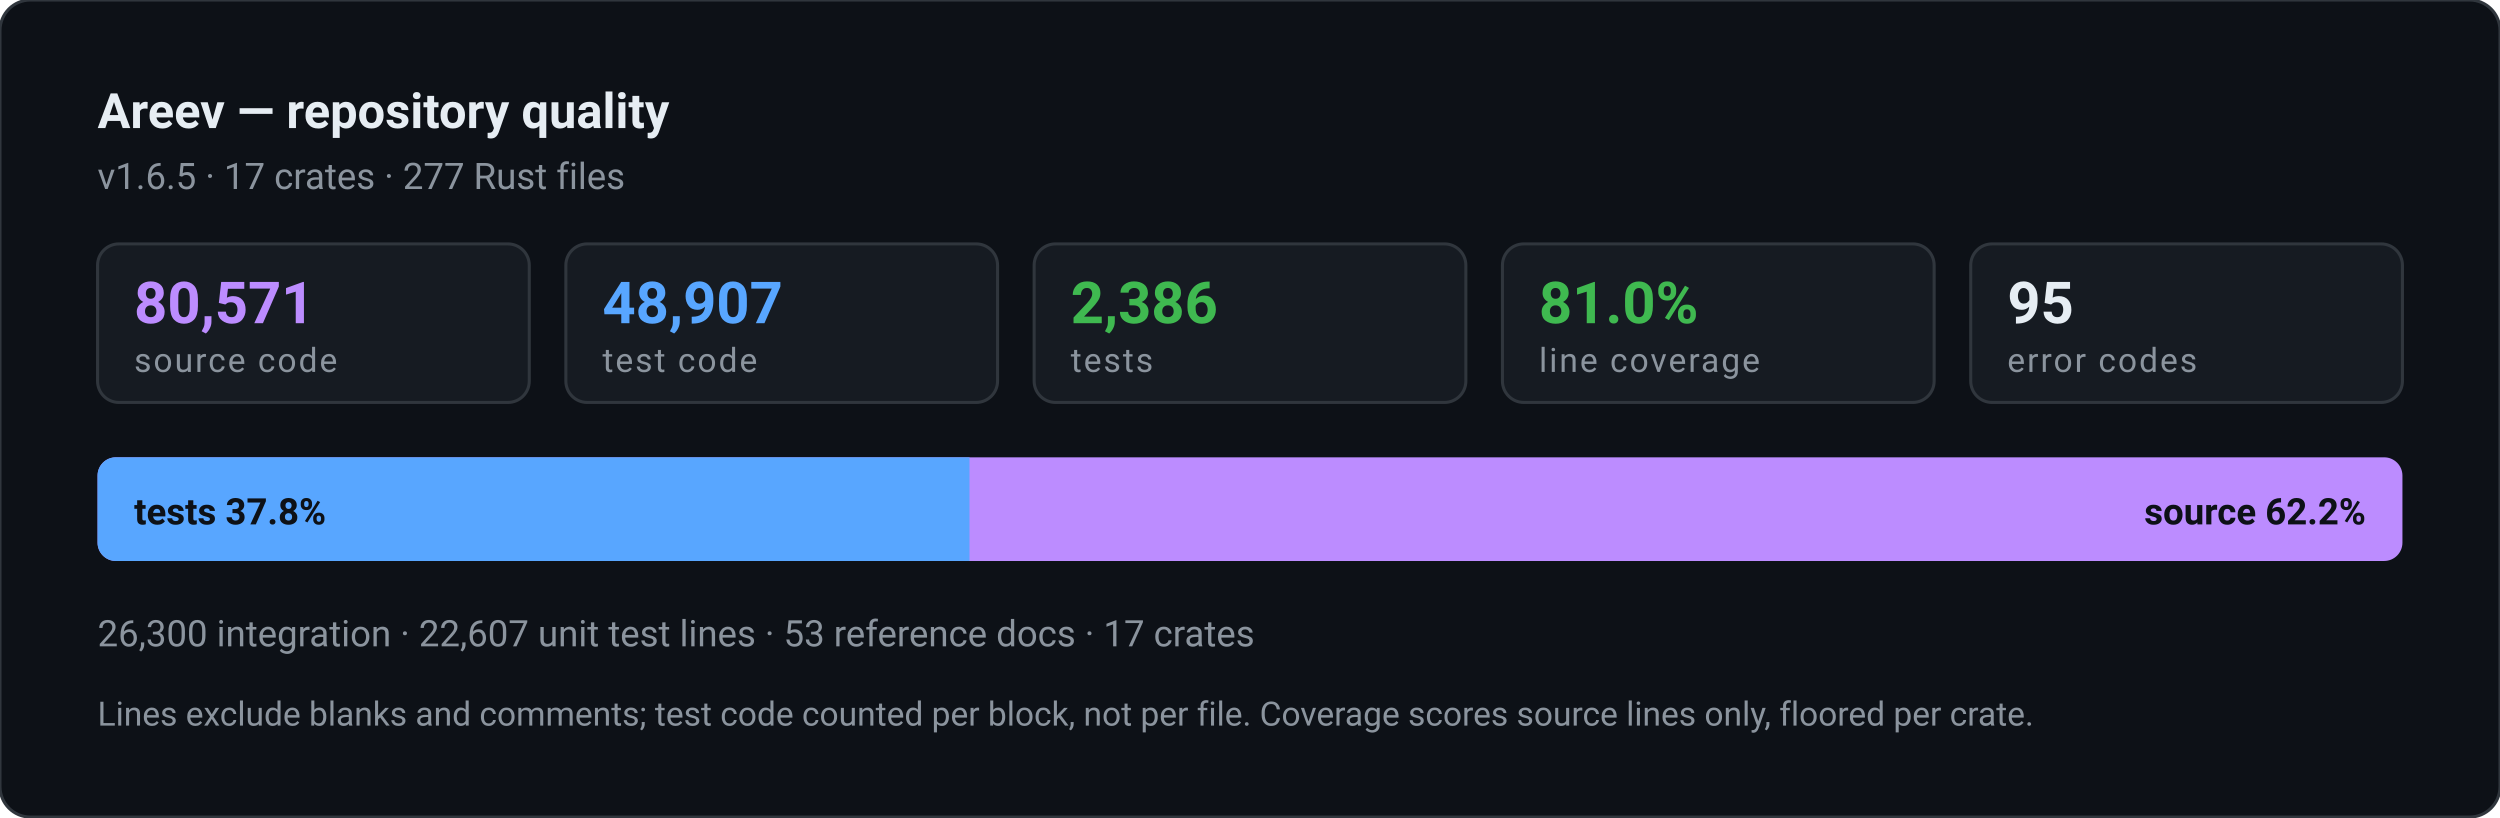
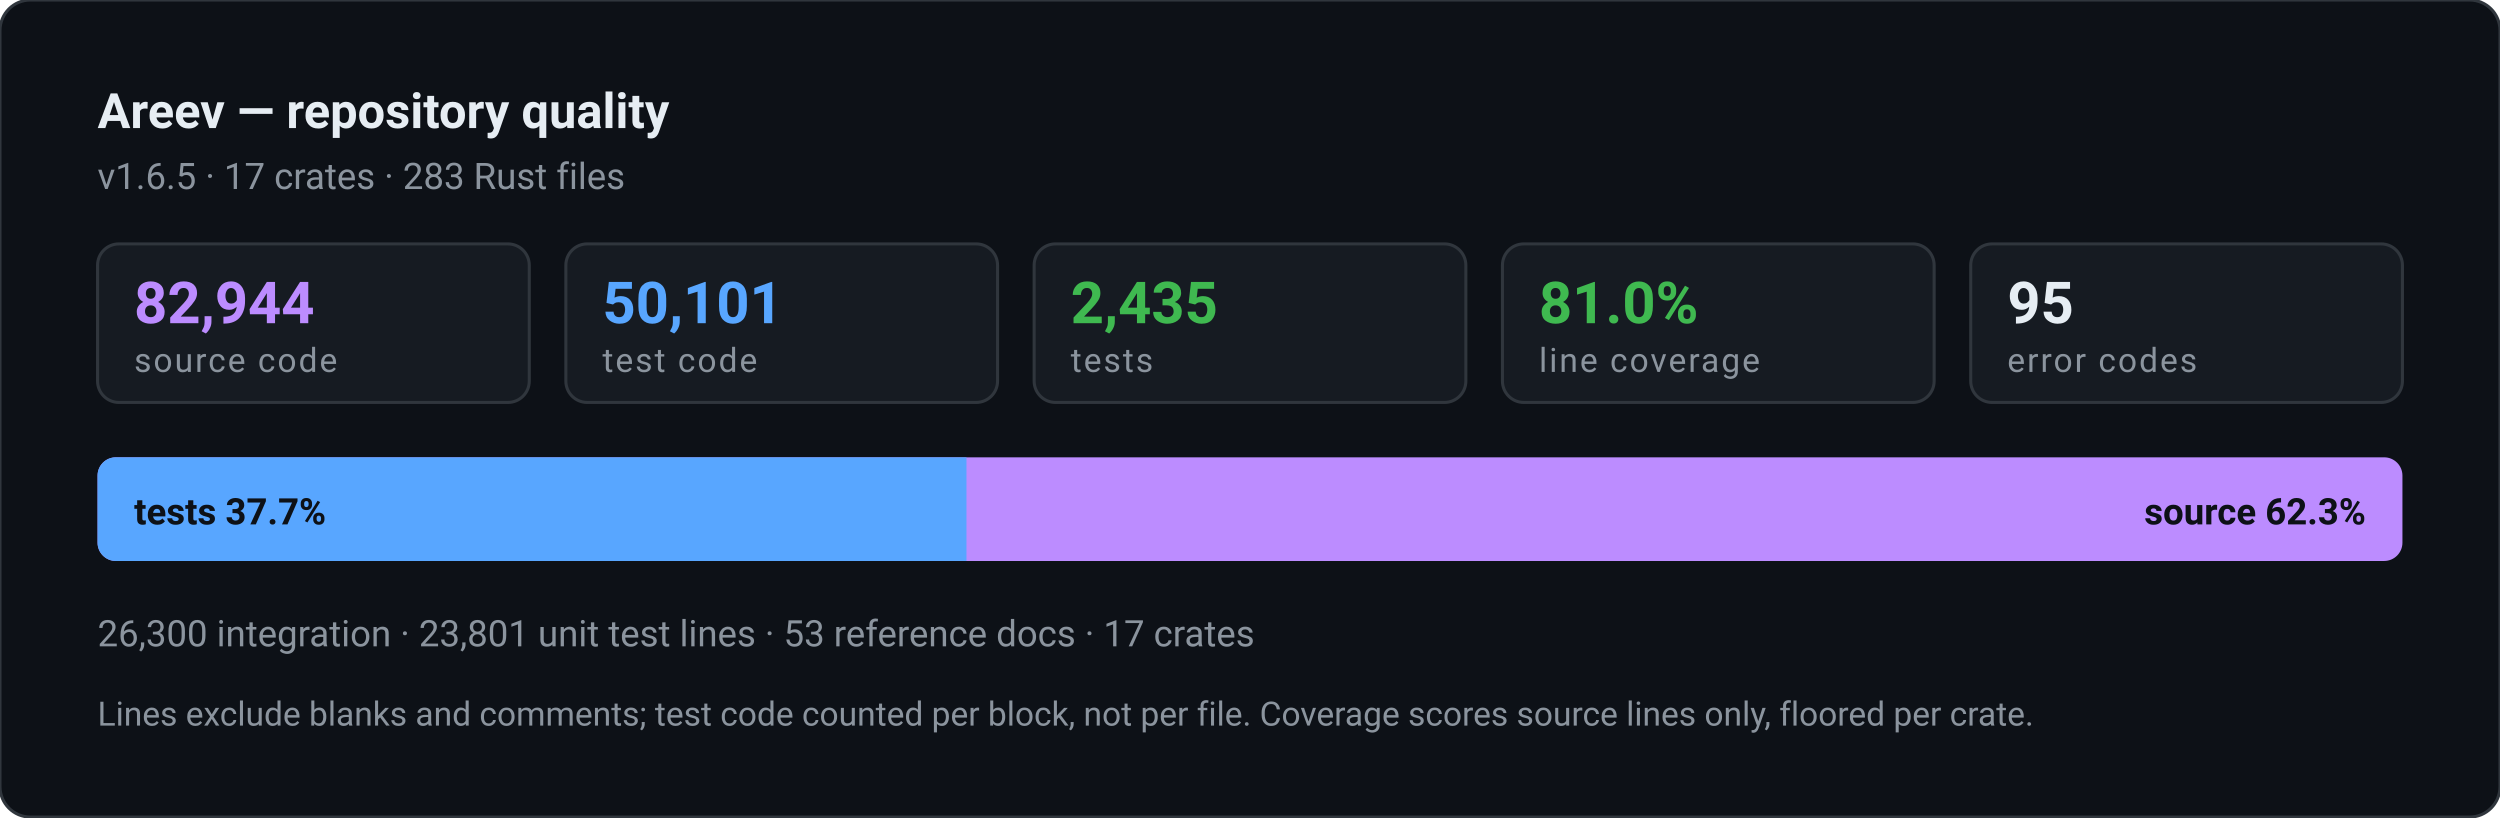
- <svg xmlns="http://www.w3.org/2000/svg" width="820" height="268" viewBox="0 0 820 268" role="img" aria-label="Areev repository quality: 48,907 lines of test code against 80,571 lines of source, 2,386 tests, 81.0% line coverage">
+ <svg xmlns="http://www.w3.org/2000/svg" width="820" height="268" viewBox="0 0 820 268" role="img" aria-label="Areev repository quality: 50,101 lines of test code against 82,944 lines of source, 2,435 tests, 81.0% line coverage">
  <style>text{font-family:ui-sans-serif,-apple-system,"Segoe UI",Roboto,Helvetica,Arial,sans-serif}.n{font-weight:700;font-variant-numeric:tabular-nums}.l{font-size:11px;letter-spacing:.06em;text-transform:uppercase}</style>
  <rect width="820" height="268" rx="10" fill="#0d1117" stroke="#30363d" />
  <text x="32" y="42" class="n" font-size="16" fill="#e6edf3">Areev — repository quality</text>
-   <text x="32" y="62" font-size="12" fill="#8b949e">v1.6.5 · 17 crates · 277 Rust files</text>
+   <text x="32" y="62" font-size="12" fill="#8b949e">v1.6.5 · 17 crates · 283 Rust files</text>
  <rect x="32.0" y="80" width="141.6" height="52" rx="7" fill="#161b22" stroke="#30363d" />
-   <text x="44.0" y="106" class="n" font-size="19" fill="#bc8cff">80,571</text>
+   <text x="44.0" y="106" class="n" font-size="19" fill="#bc8cff">82,944</text>
  <text x="44.0" y="122" class="l" fill="#8b949e">source code</text>
  <rect x="185.6" y="80" width="141.6" height="52" rx="7" fill="#161b22" stroke="#30363d" />
-   <text x="197.6" y="106" class="n" font-size="19" fill="#58a6ff">48,907</text>
+   <text x="197.6" y="106" class="n" font-size="19" fill="#58a6ff">50,101</text>
  <text x="197.6" y="122" class="l" fill="#8b949e">test code</text>
  <rect x="339.2" y="80" width="141.6" height="52" rx="7" fill="#161b22" stroke="#30363d" />
-   <text x="351.2" y="106" class="n" font-size="19" fill="#3fb950">2,386</text>
+   <text x="351.2" y="106" class="n" font-size="19" fill="#3fb950">2,435</text>
  <text x="351.2" y="122" class="l" fill="#8b949e">tests</text>
  <rect x="492.8" y="80" width="141.6" height="52" rx="7" fill="#161b22" stroke="#30363d" />
  <text x="504.8" y="106" class="n" font-size="19" fill="#3fb950">81.0%</text>
  <text x="504.8" y="122" class="l" fill="#8b949e">line coverage</text>
  <rect x="646.4" y="80" width="141.6" height="52" rx="7" fill="#161b22" stroke="#30363d" />
  <text x="658.4" y="106" class="n" font-size="19" fill="#e6edf3">95</text>
  <text x="658.4" y="122" class="l" fill="#8b949e">error codes</text>
  <rect x="32" y="150" width="756" height="34" rx="6" fill="#bc8cff" />
-   <path d="M32 156a6 6 0 0 1 6-6h280v34h-280a6 6 0 0 1-6-6z" fill="#58a6ff" />
-   <text x="44" y="172" class="n" font-size="12" fill="#0d1117">tests 37.8%</text>
-   <text x="776" y="172" class="n" font-size="12" fill="#0d1117" text-anchor="end">source 62.2%</text>
-   <text x="32" y="212" font-size="12" fill="#8b949e">26,300 integration · 22,607 unit test lines · 53 reference docs · 17 crates</text>
+   <path d="M32 156a6 6 0 0 1 6-6h279v34h-279a6 6 0 0 1-6-6z" fill="#58a6ff" />
+   <text x="44" y="172" class="n" font-size="12" fill="#0d1117">tests 37.7%</text>
+   <text x="776" y="172" class="n" font-size="12" fill="#0d1117" text-anchor="end">source 62.3%</text>
+   <text x="32" y="212" font-size="12" fill="#8b949e">26,300 integration · 23,801 unit test lines · 53 reference docs · 17 crates</text>
  <text x="32" y="238" font-size="11" fill="#8b949e">Lines exclude blanks and comments; test code counted per block, not per file. Coverage scores source lines only, floored per crate.</text>
</svg>
